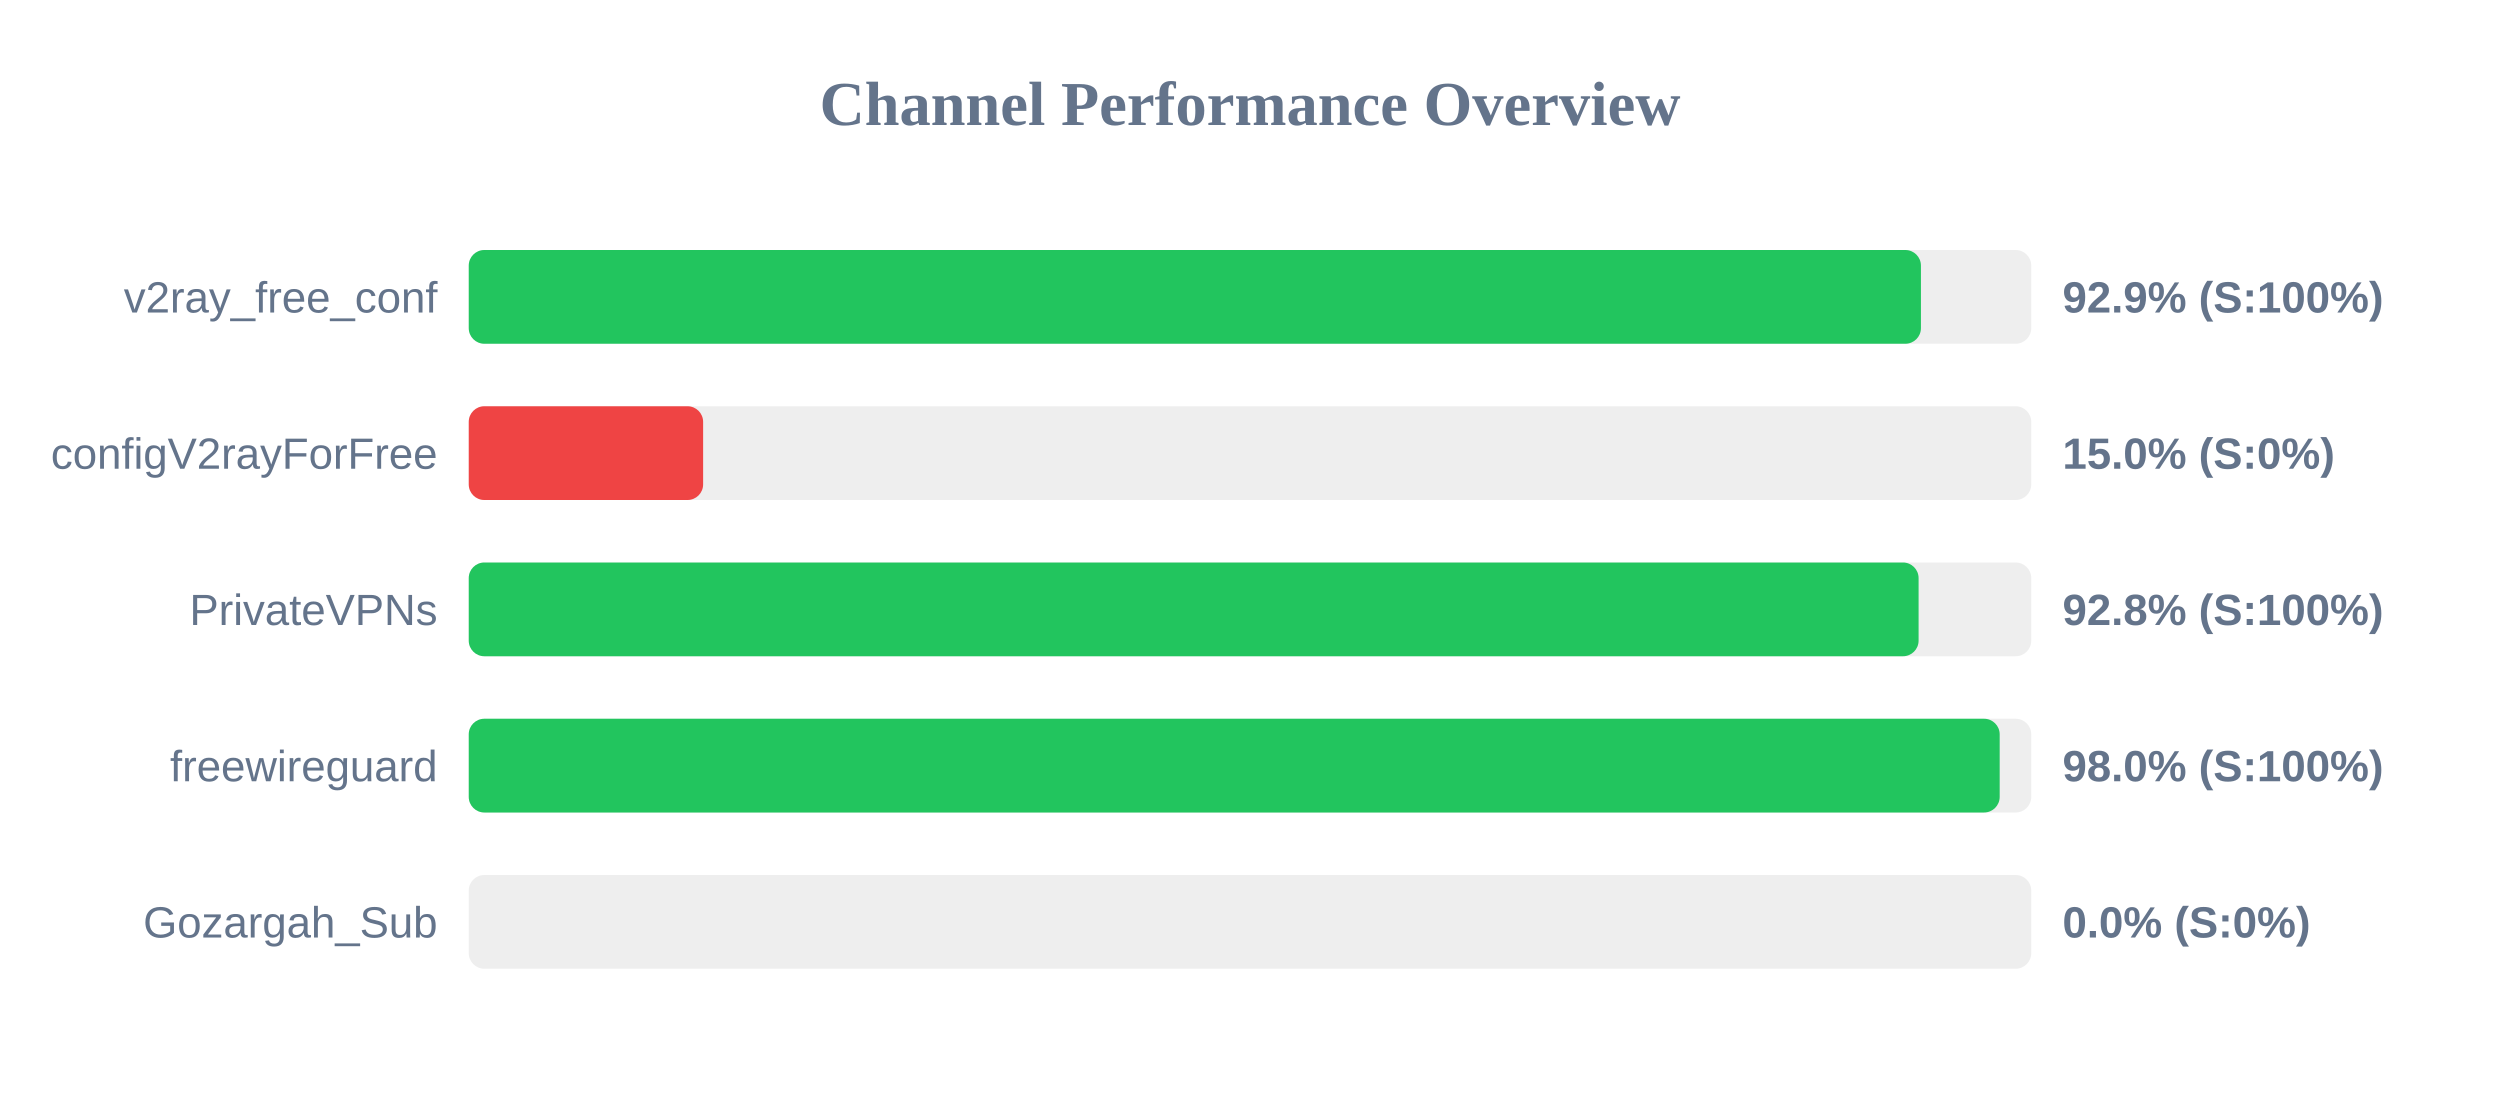
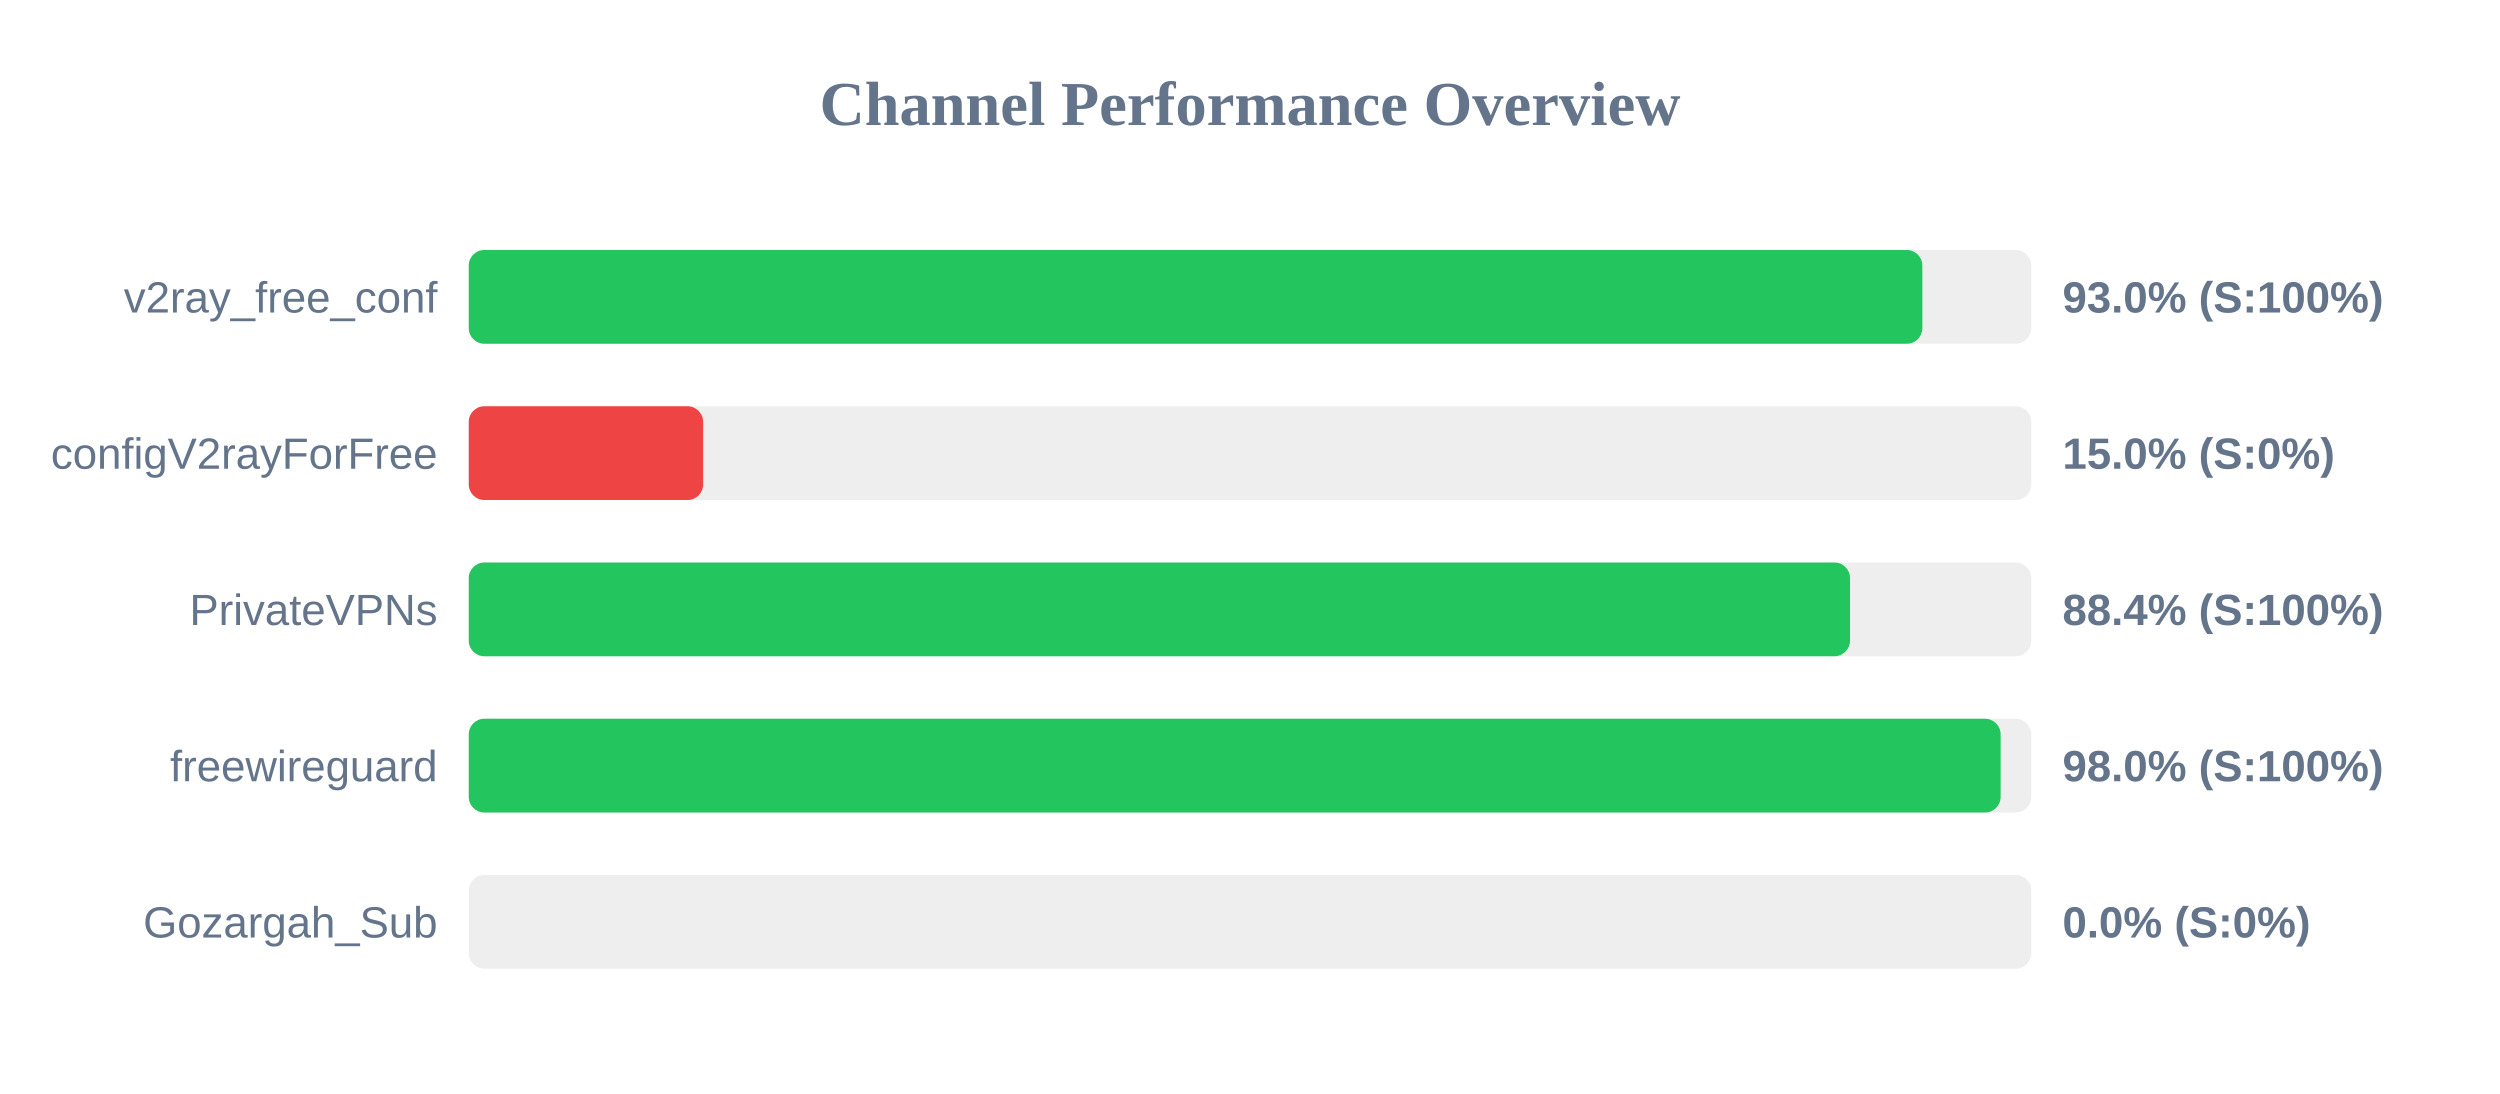
<svg xmlns="http://www.w3.org/2000/svg" width="800" height="350" version="1.1">
  <style>
        .row { font: 14px Arial; fill: #64748b; }
        .score { font: bold 14px Arial; fill: #64748b; }
    </style>
  <text x="400" y="40" text-anchor="middle" font-size="20px" font-weight="bold" fill="#64748b">Channel Performance Overview</text>
  <rect x="150" y="80" width="500" height="30" fill="#eee" rx="5" />
-   <rect x="150" y="80" width="464.7" height="30" fill="#22c55e" rx="5" />
+   <rect x="150" y="80" width="465.15" height="30" fill="#22c55e" rx="5" />
  <text x="140" y="100" text-anchor="end" class="row">v2ray_free_conf</text>
-   <text x="660" y="100" text-anchor="start" class="score">92.9% (S:100%)</text>
+   <text x="660" y="100" text-anchor="start" class="score">93.0% (S:100%)</text>
  <rect x="150" y="130" width="500" height="30" fill="#eee" rx="5" />
  <rect x="150" y="130" width="75.0" height="30" fill="#ef4444" rx="5" />
  <text x="140" y="150" text-anchor="end" class="row">configV2rayForFree</text>
  <text x="660" y="150" text-anchor="start" class="score">15.0% (S:0%)</text>
  <rect x="150" y="180" width="500" height="30" fill="#eee" rx="5" />
-   <rect x="150" y="180" width="463.95" height="30" fill="#22c55e" rx="5" />
+   <rect x="150" y="180" width="442.0" height="30" fill="#22c55e" rx="5" />
  <text x="140" y="200" text-anchor="end" class="row">PrivateVPNs</text>
-   <text x="660" y="200" text-anchor="start" class="score">92.8% (S:100%)</text>
+   <text x="660" y="200" text-anchor="start" class="score">88.4% (S:100%)</text>
  <rect x="150" y="230" width="500" height="30" fill="#eee" rx="5" />
-   <rect x="150" y="230" width="489.9" height="30" fill="#22c55e" rx="5" />
+   <rect x="150" y="230" width="490.2" height="30" fill="#22c55e" rx="5" />
  <text x="140" y="250" text-anchor="end" class="row">freewireguard</text>
  <text x="660" y="250" text-anchor="start" class="score">98.0% (S:100%)</text>
  <rect x="150" y="280" width="500" height="30" fill="#eee" rx="5" />
  <rect x="150" y="280" width="0.0" height="30" fill="#ef4444" rx="5" />
  <text x="140" y="300" text-anchor="end" class="row">Gozargah_Sub</text>
  <text x="660" y="300" text-anchor="start" class="score">0.0% (S:0%)</text>
</svg>
